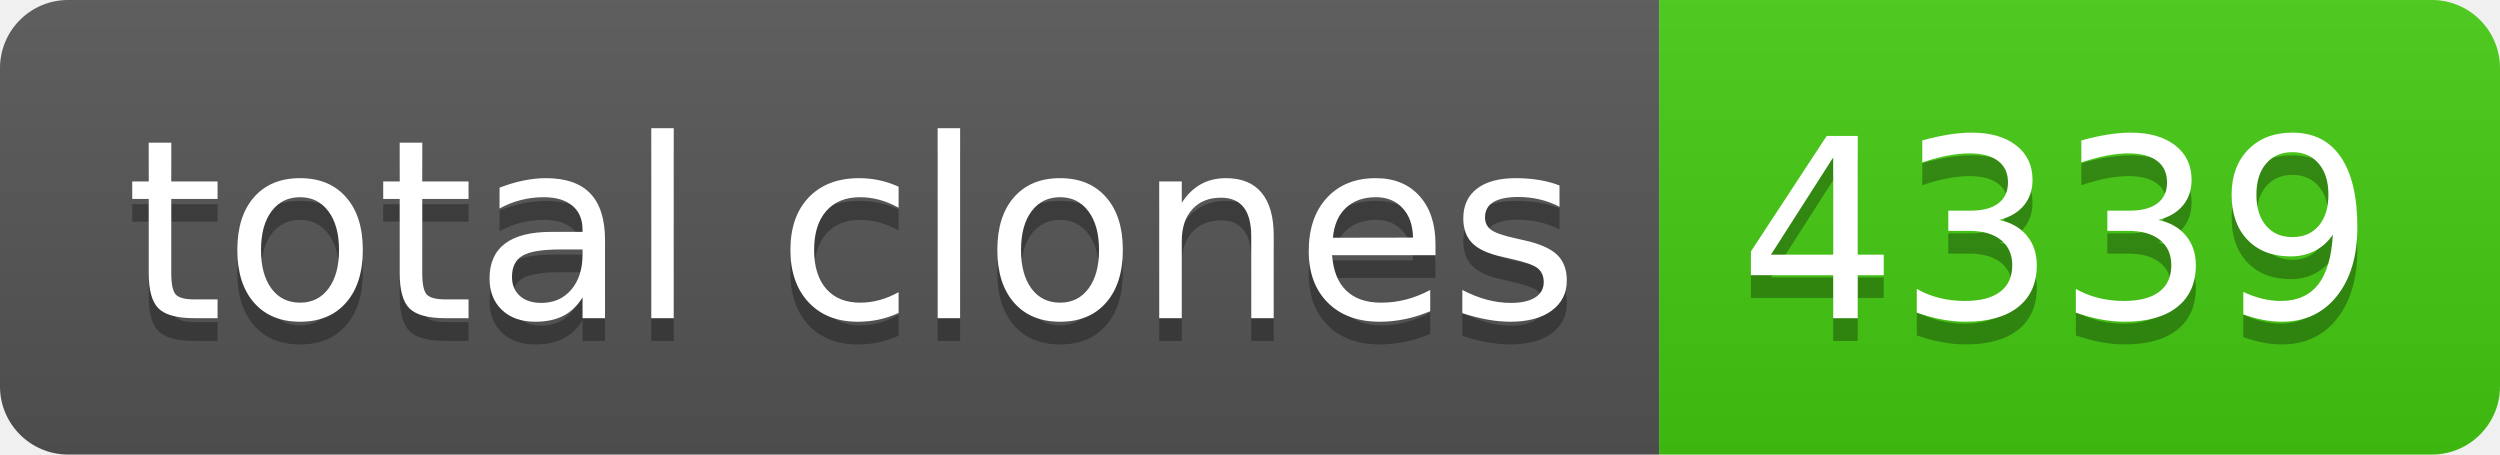
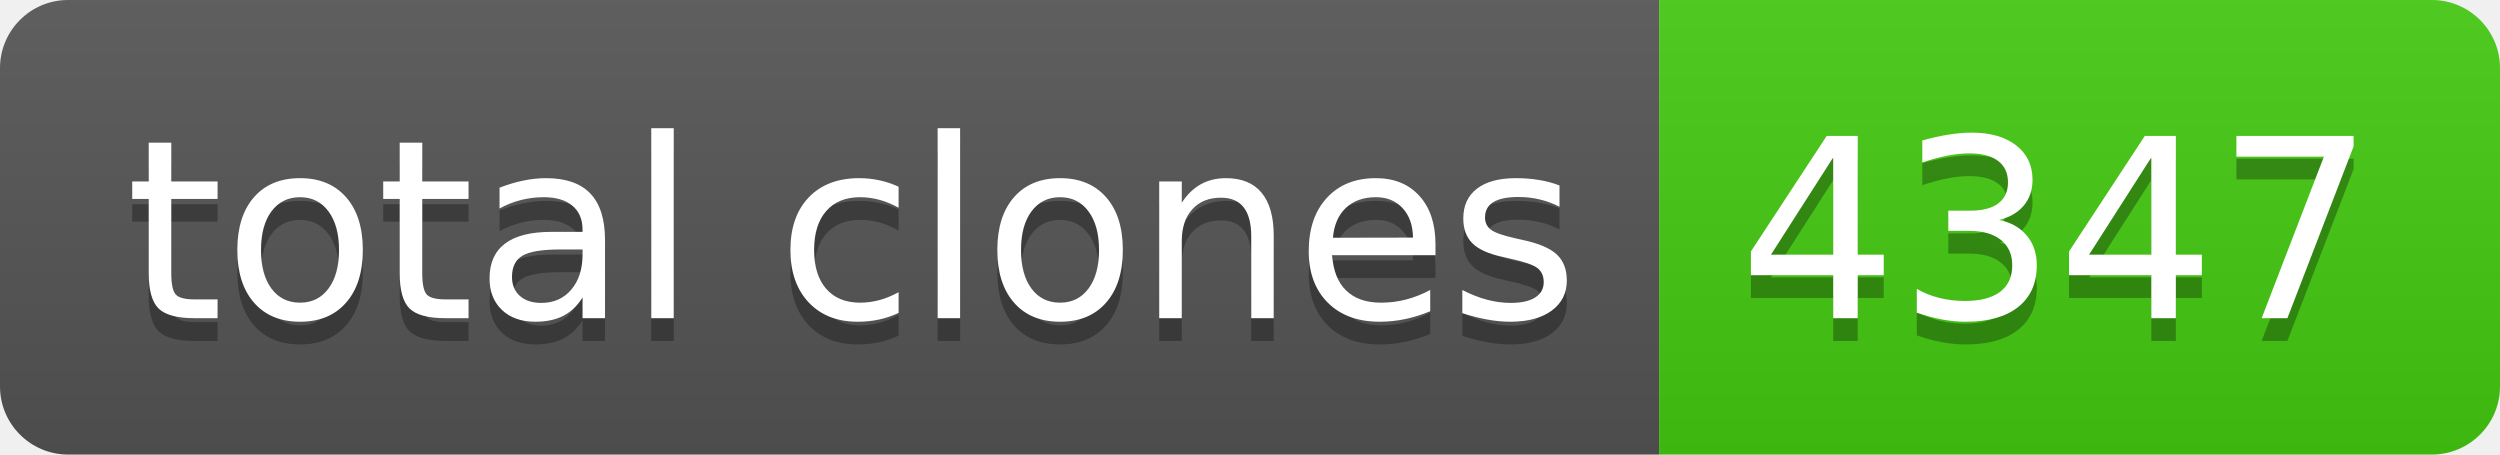
- <svg xmlns="http://www.w3.org/2000/svg" width="110" height="20" role="img" aria-label="total clones: 4339">
+ <svg xmlns="http://www.w3.org/2000/svg" width="110" height="20" role="img" aria-label="total clones: 4347">
  <linearGradient id="s" x2="0" y2="100%">
    <stop offset="0" stop-color="#bbb" stop-opacity=".1" />
    <stop offset="1" stop-opacity=".1" />
  </linearGradient>
  <clipPath id="r">
    <rect width="110" height="20" rx="3" fill="#fff" />
  </clipPath>
  <g clip-path="url(#r)">
    <rect width="73" height="20" fill="#555" />
    <rect x="73" width="37" height="20" fill="#4c1" />
    <rect width="110" height="20" fill="url(#s)" />
  </g>
  <g fill="#fff" text-anchor="middle" font-family="Verdana,Geneva,DejaVu Sans,sans-serif" text-rendering="geometricPrecision" font-size="110">
    <text aria-hidden="true" x="375" y="150" fill="#010101" fill-opacity=".3" transform="scale(.1)" textLength="630">total clones</text>
    <text x="375" y="140" transform="scale(.1)" fill="#fff" textLength="630">total clones</text>
-     <text aria-hidden="true" x="905" y="150" fill="#010101" fill-opacity=".3" transform="scale(.1)" textLength="270">4339</text>
-     <text x="905" y="140" transform="scale(.1)" fill="#fff" textLength="270">4339</text>
+     <text aria-hidden="true" x="905" y="150" fill="#010101" fill-opacity=".3" transform="scale(.1)" textLength="270">4347</text>
+     <text x="905" y="140" transform="scale(.1)" fill="#fff" textLength="270">4347</text>
  </g>
</svg>
